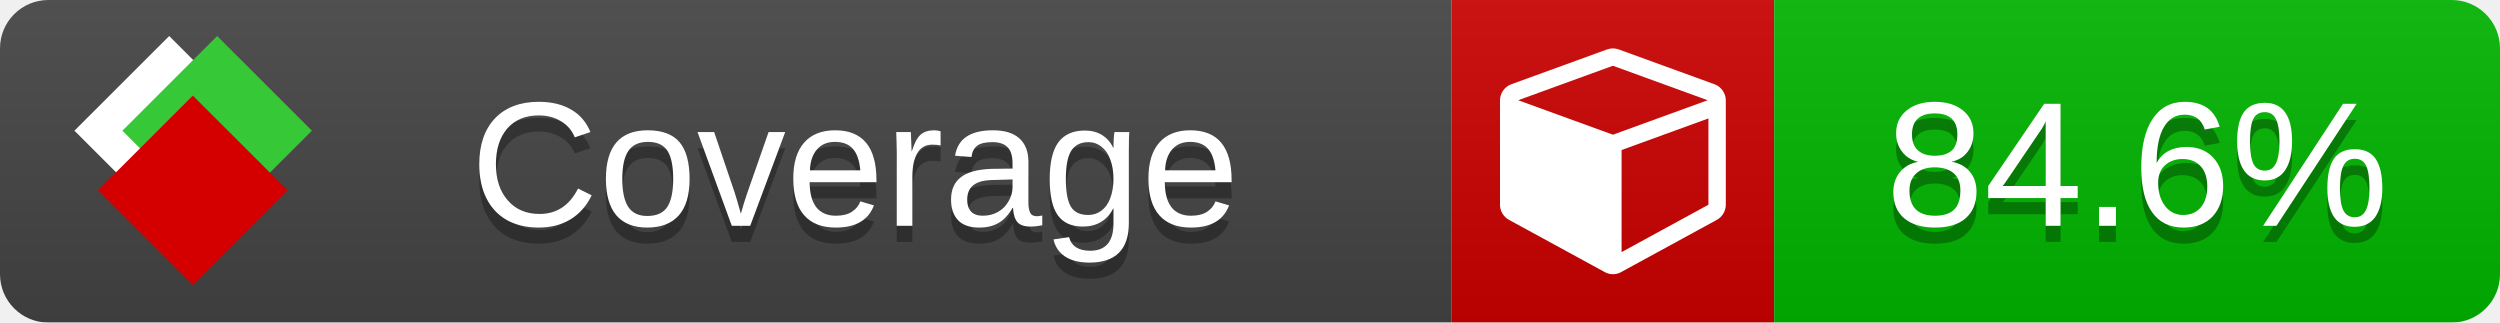
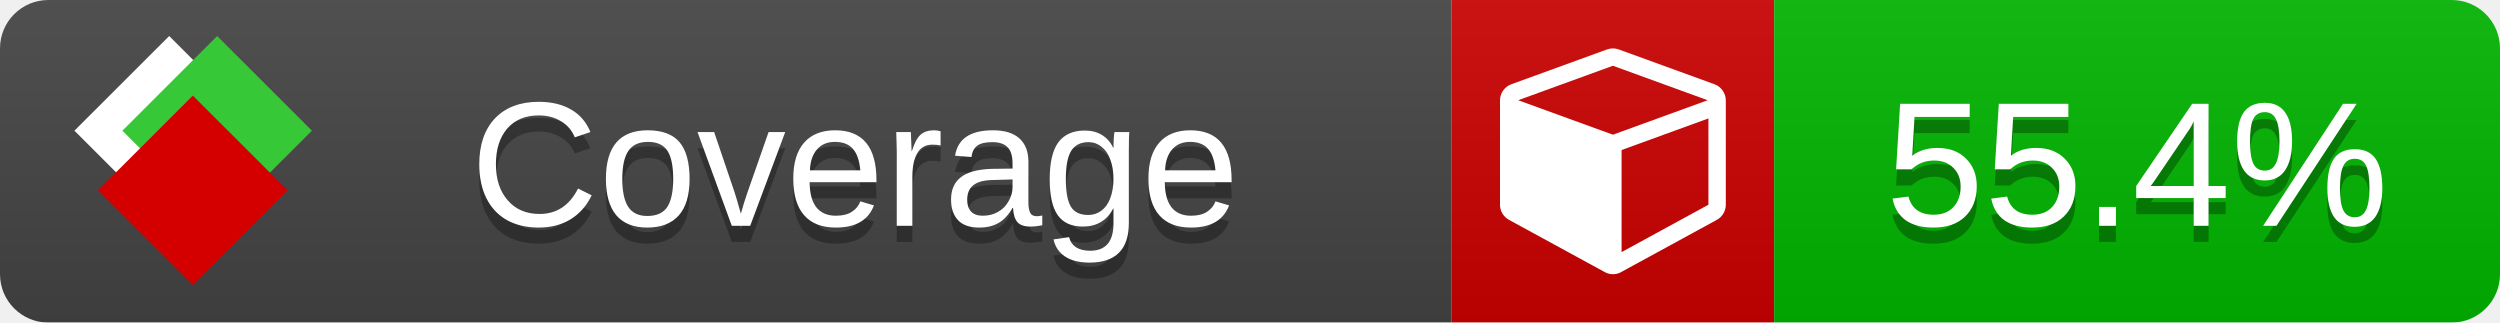
<svg xmlns="http://www.w3.org/2000/svg" xmlns:xlink="http://www.w3.org/1999/xlink" width="155" height="20">
  <style type="text/css">
          
            @keyframes fade1 {
                0% { visibility: visible; opacity: 1; }
               23% { visibility: visible; opacity: 1; }
               25% { visibility: hidden; opacity: 0; }
               48% { visibility: hidden; opacity: 0; }
               50% { visibility: hidden; opacity: 0; }
               73% { visibility: hidden; opacity: 0; }
               75% { visibility: hidden; opacity: 0; }
               98% { visibility: hidden; opacity: 0; }
              100% { visibility: visible; opacity: 1; }
            }
            @keyframes fade2 {
                0% { visibility: hidden; opacity: 0; }
               23% { visibility: hidden; opacity: 0; }
               25% { visibility: visible; opacity: 1; }
               48% { visibility: visible; opacity: 1; }
               50% { visibility: hidden; opacity: 0; }
               73% { visibility: hidden; opacity: 0; }
               75% { visibility: hidden; opacity: 0; }
               98% { visibility: hidden; opacity: 0; }
              100% { visibility: hidden; opacity: 0; }
            }
            @keyframes fade3 {
                0% { visibility: hidden; opacity: 0; }
               23% { visibility: hidden; opacity: 0; }
               25% { visibility: hidden; opacity: 0; }
               48% { visibility: hidden; opacity: 0; }
               50% { visibility: visible; opacity: 1; }
               73% { visibility: visible; opacity: 1; }
               75% { visibility: hidden; opacity: 0; }
               98% { visibility: hidden; opacity: 0; }
              100% { visibility: hidden; opacity: 0; }
            }
            @keyframes fade4 {
                0% { visibility: hidden; opacity: 0; }
               23% { visibility: hidden; opacity: 0; }
               25% { visibility: hidden; opacity: 0; }
               48% { visibility: hidden; opacity: 0; }
               50% { visibility: hidden; opacity: 0; }
               73% { visibility: hidden; opacity: 0; }
               75% { visibility: visible; opacity: 1; }
               98% { visibility: visible; opacity: 1; }
              100% { visibility: hidden; opacity: 0; }
            }
            .linecoverage {
                animation-duration: 15s;
                animation-name: fade1;
                animation-iteration-count: infinite;
            }
            .branchcoverage {
                animation-duration: 15s;
                animation-name: fade2;
                animation-iteration-count: infinite;
            }
            .methodcoverage {
                animation-duration: 15s;
                animation-name: fade3;
                animation-iteration-count: infinite;
            }
            .fullmethodcoverage {
                animation-duration: 15s;
                animation-name: fade4;
                animation-iteration-count: infinite;
            }
          
    </style>
  <defs>
    <linearGradient id="gradient" x2="0" y2="100%">
      <stop offset="0" stop-color="#bbb" stop-opacity=".1" />
      <stop offset="1" stop-opacity=".1" />
    </linearGradient>
    <linearGradient id="c">
      <stop offset="0" stop-color="#d40000" />
      <stop offset="1" stop-color="#ff2a2a" />
    </linearGradient>
    <linearGradient id="a">
      <stop offset="0" stop-color="#e0e0de" />
      <stop offset="1" stop-color="#fff" />
    </linearGradient>
    <linearGradient id="b">
      <stop offset="0" stop-color="#37c837" />
      <stop offset="1" stop-color="#217821" />
    </linearGradient>
    <linearGradient xlink:href="#a" id="e" x1="106.44" x2="69.96" y1="-11.96" y2="-46.84" gradientTransform="matrix(-.8426 -.00045 -.00045 -.8426 -94.27 -75.82)" gradientUnits="userSpaceOnUse" />
    <linearGradient xlink:href="#b" id="f" x1="56.19" x2="77.97" y1="-23.45" y2="10.62" gradientTransform="matrix(.8426 .00045 .00045 .8426 94.27 75.82)" gradientUnits="userSpaceOnUse" />
    <linearGradient xlink:href="#c" id="g" x1="79.98" x2="132.9" y1="10.79" y2="10.79" gradientTransform="matrix(.8426 .00045 .00045 .8426 94.27 75.82)" gradientUnits="userSpaceOnUse" />
    <mask id="mask">
      <rect width="155" height="20" rx="3" fill="#fff" />
    </mask>
    <g id="icon" transform="matrix(.04486 0 0 .04481 -.48 -.63)">
      <rect width="52.92" height="52.92" x="-109.72" y="-27.13" fill="url(#e)" transform="rotate(-135)" />
      <rect width="52.92" height="52.92" x="70.19" y="-39.18" fill="url(#f)" transform="rotate(45)" />
      <rect width="52.92" height="52.92" x="80.05" y="-15.74" fill="url(#g)" transform="rotate(45)" />
    </g>
  </defs>
  <g mask="url(#mask)">
    <rect x="0" y="0" width="90" height="20" fill="#444" />
    <rect x="90" y="0" width="20" height="20" fill="#c00" />
    <rect x="110" y="0" width="45" height="20" fill="#00B600" />
    <rect x="0" y="0" width="155" height="20" fill="url(#gradient)" />
  </g>
  <g>
    <path class="" fill="#fff" d="m 100.538,15.629 5.385,-2.936 v -5.351 l -5.385,1.96 z M 100,8.351 105.873,6.214 100,4.077 94.127,6.214 Z m 7,-2.12 v 6.462 q 0,0.294 -0.151,0.547 -0.151,0.252 -0.412,0.395 l -5.923,3.231 q -0.236,0.135 -0.513,0.135 -0.278,0 -0.513,-0.135 l -5.923,-3.231 Q 93.303,13.492 93.151,13.239 93,12.987 93,12.692 v -6.462 q 0,-0.337 0.194,-0.614 0.194,-0.278 0.513,-0.395 l 5.923,-2.154 q 0.185,-0.067 0.37,-0.067 0.185,0 0.37,0.067 l 5.923,2.154 q 0.32,0.118 0.513,0.395 Q 107,5.894 107,6.231 Z" />
  </g>
  <g fill="#fff" text-anchor="middle" font-family="Verdana,Arial,Geneva,sans-serif" font-size="11">
    <a xlink:href="https://github.com/danielpalme/ReportGenerator" target="_top">
      <use xlink:href="#icon" transform="translate(3,1) scale(3.5)" />
    </a>
    <text x="53" y="15" fill="#010101" fill-opacity=".3">Coverage</text>
    <text x="53" y="14" fill="#fff">Coverage</text>
-     <text class="" x="132.5" y="15" fill="#010101" fill-opacity=".3">84.6%</text>
-     <text class="" x="132.5" y="14">84.6%</text>
+     <text class="" x="132.5" y="15" fill="#010101" fill-opacity=".3">55.4%</text>
+     <text class="" x="132.5" y="14">55.4%</text>
  </g>
  <g>
    <rect class="" x="90" y="0" width="65" height="20" fill-opacity="0" />
  </g>
</svg>
